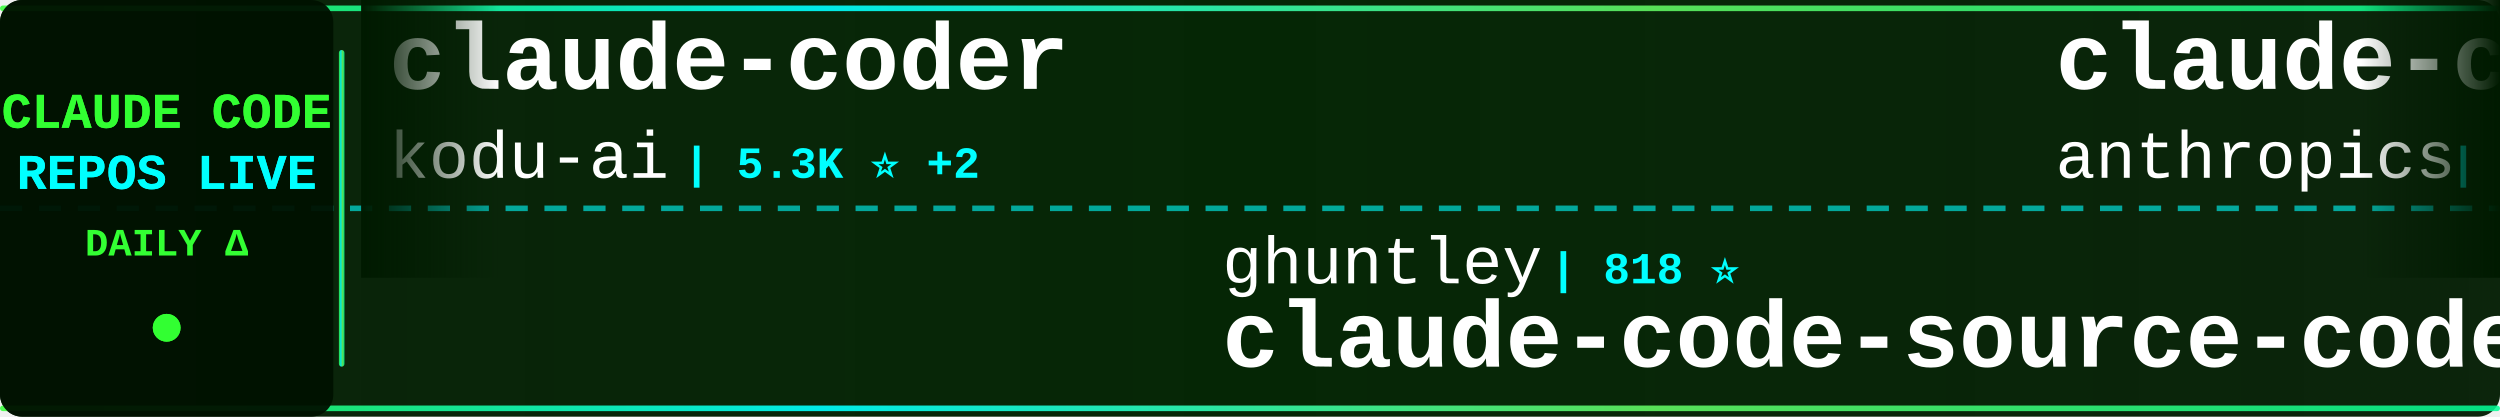
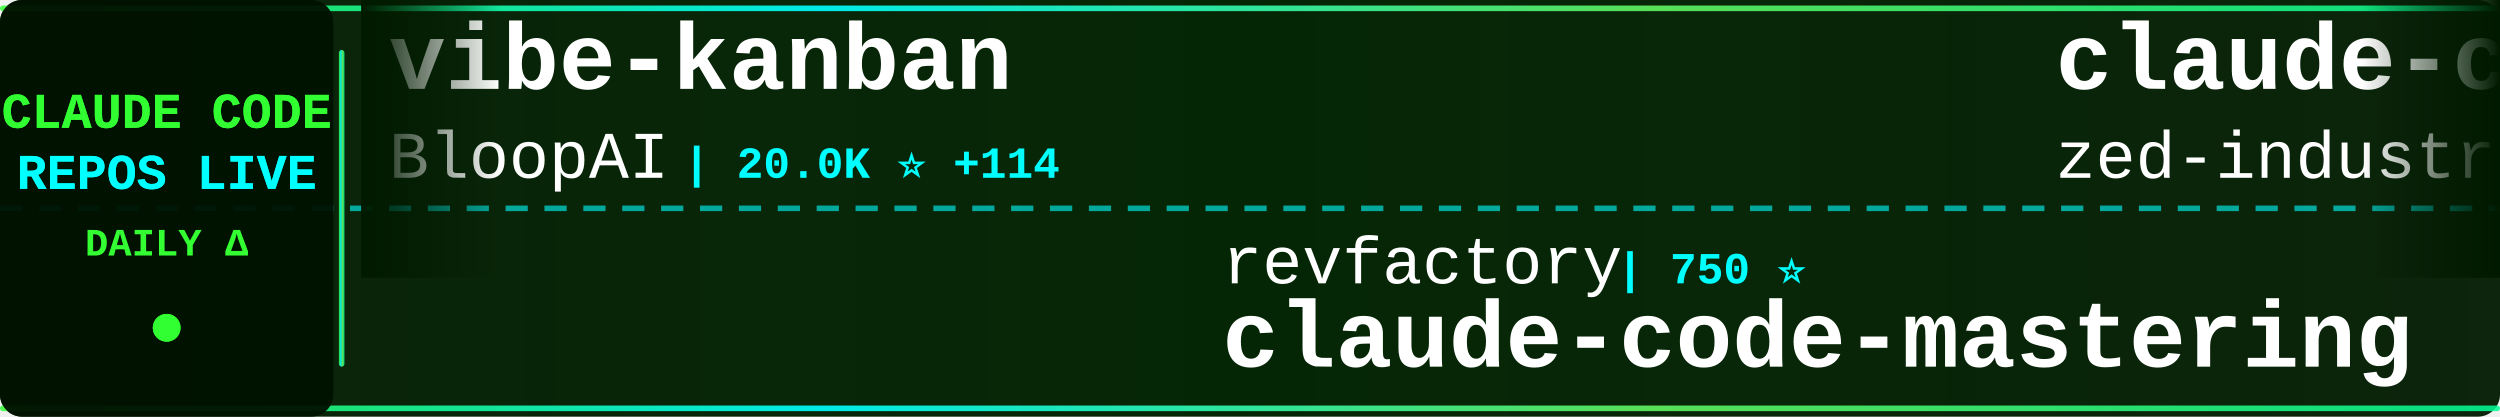
<svg xmlns="http://www.w3.org/2000/svg" width="900" height="150">
  <defs>
    <linearGradient id="tickerBg" x1="0%" y1="0%" x2="100%" y2="0%">
      <stop offset="0%" style="stop-color:#001a00;stop-opacity:0.95" />
      <stop offset="50%" style="stop-color:#002200;stop-opacity:0.98" />
      <stop offset="100%" style="stop-color:#001a00;stop-opacity:0.95" />
    </linearGradient>
    <linearGradient id="borderGrad" x1="0%" y1="0%" x2="100%" y2="0%">
      <stop offset="0%" style="stop-color:#33ff33;stop-opacity:0.85">
        <animate attributeName="stop-opacity" values="0.85;1;0.85" dur="2s" repeatCount="indefinite" />
      </stop>
      <stop offset="33%" style="stop-color:#00ffff;stop-opacity:0.9">
        <animate attributeName="stop-opacity" values="0.9;1;0.9" dur="2.2s" repeatCount="indefinite" />
      </stop>
      <stop offset="66%" style="stop-color:#66ff66;stop-opacity:0.85">
        <animate attributeName="stop-opacity" values="0.85;1;0.85" dur="1.8s" repeatCount="indefinite" />
      </stop>
      <stop offset="100%" style="stop-color:#00ff99;stop-opacity:0.85">
        <animate attributeName="stop-opacity" values="0.85;1;0.85" dur="2s" repeatCount="indefinite" />
      </stop>
    </linearGradient>
    <filter id="textGlow">
      <feGaussianBlur stdDeviation="0.1" result="coloredBlur" />
      <feMerge>
        <feMergeNode in="coloredBlur" />
        <feMergeNode in="SourceGraphic" />
      </feMerge>
    </filter>
    <filter id="metricGlow">
      <feGaussianBlur stdDeviation="0.2" result="coloredBlur" />
      <feMerge>
        <feMergeNode in="coloredBlur" />
        <feMergeNode in="SourceGraphic" />
      </feMerge>
    </filter>
    <linearGradient id="leftFade" x1="0%" y1="0%" x2="100%" y2="0%">
      <stop offset="0%" style="stop-color:#001a00;stop-opacity:1" />
      <stop offset="100%" style="stop-color:#001a00;stop-opacity:0" />
    </linearGradient>
    <linearGradient id="rightFade" x1="0%" y1="0%" x2="100%" y2="0%">
      <stop offset="0%" style="stop-color:#001a00;stop-opacity:0" />
      <stop offset="100%" style="stop-color:#001a00;stop-opacity:1" />
    </linearGradient>
  </defs>
  <rect width="900" height="150" fill="url(#tickerBg)" rx="8" />
  <rect x="0" y="2" width="900" height="2" fill="url(#borderGrad)" rx="1" />
  <rect x="0" y="146" width="900" height="2" fill="url(#borderGrad)" rx="1" />
  <line x1="0" y1="75" x2="900" y2="75" stroke="#00ffff" stroke-width="2" stroke-dasharray="8 6" opacity="0.6" />
  <rect x="0" y="0" width="120" height="150" fill="#001100" opacity="0.95" rx="8" />
  <text x="60" y="46" font-family="'Courier New', monospace" font-size="18" font-weight="bold" fill="#33ff33" text-anchor="middle" filter="url(#textGlow)">
    CLAUDE CODE
  </text>
  <text x="60" y="68" font-family="'Courier New', monospace" font-size="18" font-weight="bold" fill="#00ffff" text-anchor="middle" filter="url(#textGlow)">
    REPOS LIVE
  </text>
  <text x="60" y="92" font-family="'Courier New', monospace" font-size="14" font-weight="bold" fill="#33ff33" text-anchor="middle">
    DAILY Δ
  </text>
  <circle cx="60" cy="118" r="5" fill="#33ff33" filter="url(#metricGlow)">
    <animate attributeName="r" values="4;6;4" dur="1.5s" repeatCount="indefinite" />
    <animate attributeName="opacity" values="0.6;1;0.6" dur="1.5s" repeatCount="indefinite" />
  </circle>
  <rect x="122" y="18" width="2" height="114" fill="url(#borderGrad)" rx="1" />
  <clipPath id="tickerClip">
    <rect x="130" y="0" width="770" height="150" />
  </clipPath>
  <g clip-path="url(#tickerClip)">
    <g id="tickerItems">
      <animateTransform attributeName="transform" attributeType="XML" type="translate" from="0 0" to="-3000 0" dur="54s" repeatCount="indefinite" />
      <g transform="translate(0, 0)">
-         <text x="140" y="32" font-family="'Courier New', monospace" font-size="34" font-weight="bold" fill="#ffffff">claude-coder</text>
-         <text x="140" y="64" font-family="'Courier New', monospace" font-size="24" font-weight="normal" fill="#ffffff" opacity="1.0">kodu-ai</text>
-         <text x="246" y="64" font-family="'Courier New', monospace" font-size="16" font-weight="bold" fill="#00ffff"> | 5.3K ⭐ +2</text>
+         <text x="140" y="32" font-family="'Courier New', monospace" font-size="34" font-weight="bold" fill="#ffffff">vibe-kanban</text>
+         <text x="140" y="64" font-family="'Courier New', monospace" font-size="24" font-weight="normal" fill="#ffffff" opacity="1.0">BloopAI</text>
+         <text x="246" y="64" font-family="'Courier New', monospace" font-size="16" font-weight="bold" fill="#00ffff"> | 20.0K ⭐ +114</text>
      </g>
      <g transform="translate(300, 0)">
-         <text x="140" y="102" font-family="'Courier New', monospace" font-size="24" font-weight="normal" fill="#ffffff" opacity="1.0">ghuntley</text>
-         <text x="258" y="102" font-family="'Courier New', monospace" font-size="16" font-weight="bold" fill="#00ffff"> | 818 ⭐</text>
-         <text x="140" y="132" font-family="'Courier New', monospace" font-size="34" font-weight="bold" fill="#ffffff">claude-code-source-code-...</text>
+         <text x="140" y="102" font-family="'Courier New', monospace" font-size="24" font-weight="normal" fill="#ffffff" opacity="1.0">revfactory</text>
+         <text x="282" y="102" font-family="'Courier New', monospace" font-size="16" font-weight="bold" fill="#00ffff"> | 750 ⭐</text>
+         <text x="140" y="132" font-family="'Courier New', monospace" font-size="34" font-weight="bold" fill="#ffffff">claude-code-mastering</text>
      </g>
      <g transform="translate(600, 0)">
-         <text x="140" y="32" font-family="'Courier New', monospace" font-size="34" font-weight="bold" fill="#ffffff">claude-code-action</text>
-         <text x="140" y="64" font-family="'Courier New', monospace" font-size="24" font-weight="normal" fill="#ffffff" opacity="1.0">anthropics</text>
-         <text x="282" y="64" font-family="'Courier New', monospace" font-size="16" font-weight="bold" fill="#00ffff"> | 5.4K ⭐ +11</text>
+         <text x="140" y="32" font-family="'Courier New', monospace" font-size="34" font-weight="bold" fill="#ffffff">claude-code-acp</text>
+         <text x="140" y="64" font-family="'Courier New', monospace" font-size="24" font-weight="normal" fill="#ffffff" opacity="1.0">zed-industries</text>
+         <text x="330" y="64" font-family="'Courier New', monospace" font-size="16" font-weight="bold" fill="#00ffff"> | 855 ⭐ +5</text>
      </g>
      <g transform="translate(900, 0)">
+         <text x="140" y="102" font-family="'Courier New', monospace" font-size="24" font-weight="normal" fill="#ffffff" opacity="1.0">alirezarezvani</text>
+         <text x="330" y="102" font-family="'Courier New', monospace" font-size="16" font-weight="bold" fill="#00ffff"> | 488 ⭐ +7</text>
+         <text x="140" y="132" font-family="'Courier New', monospace" font-size="34" font-weight="bold" fill="#ffffff">claude-code-tresor</text>
+       </g>
+       <g transform="translate(1200, 0)">
+         <text x="140" y="32" font-family="'Courier New', monospace" font-size="34" font-weight="bold" fill="#ffffff">claude-code</text>
+         <text x="140" y="64" font-family="'Courier New', monospace" font-size="24" font-weight="normal" fill="#ffffff" opacity="1.0">MadAppGang</text>
+         <text x="282" y="64" font-family="'Courier New', monospace" font-size="16" font-weight="bold" fill="#00ffff"> | 219 ⭐</text>
+       </g>
+       <g transform="translate(1500, 0)">
        <text x="140" y="102" font-family="'Courier New', monospace" font-size="24" font-weight="normal" fill="#ffffff" opacity="1.0">OneRedOak</text>
        <text x="270" y="102" font-family="'Courier New', monospace" font-size="16" font-weight="bold" fill="#00ffff"> | 3.6K ⭐ +7</text>
        <text x="140" y="132" font-family="'Courier New', monospace" font-size="34" font-weight="bold" fill="#ffffff">claude-code-workflows</text>
      </g>
-       <g transform="translate(1200, 0)">
-         <text x="140" y="32" font-family="'Courier New', monospace" font-size="34" font-weight="bold" fill="#ffffff">claude-code-pm-course</text>
-         <text x="140" y="64" font-family="'Courier New', monospace" font-size="24" font-weight="normal" fill="#ffffff" opacity="1.0">carlvellotti</text>
-         <text x="306" y="64" font-family="'Courier New', monospace" font-size="16" font-weight="bold" fill="#00ffff"> | 410 ⭐</text>
+       <g transform="translate(1800, 0)">
+         <text x="140" y="32" font-family="'Courier New', monospace" font-size="34" font-weight="bold" fill="#ffffff">claude-code-config</text>
+         <text x="140" y="64" font-family="'Courier New', monospace" font-size="24" font-weight="normal" fill="#ffffff" opacity="1.0">jarrodwatts</text>
+         <text x="294" y="64" font-family="'Courier New', monospace" font-size="16" font-weight="bold" fill="#00ffff"> | 891 ⭐ +2</text>
      </g>
-       <g transform="translate(1500, 0)">
+       <g transform="translate(2100, 0)">
+         <text x="140" y="102" font-family="'Courier New', monospace" font-size="24" font-weight="normal" fill="#ffffff" opacity="1.0">davila7</text>
+         <text x="246" y="102" font-family="'Courier New', monospace" font-size="16" font-weight="bold" fill="#00ffff"> | 19.1K ⭐ +104</text>
+         <text x="140" y="132" font-family="'Courier New', monospace" font-size="34" font-weight="bold" fill="#ffffff">claude-code-templates</text>
+       </g>
+       <g transform="translate(2400, 0)">
+         <text x="140" y="32" font-family="'Courier New', monospace" font-size="34" font-weight="bold" fill="#ffffff">claude-code-demo</text>
+         <text x="140" y="64" font-family="'Courier New', monospace" font-size="24" font-weight="normal" fill="#ffffff" opacity="1.0">gurusup</text>
+         <text x="246" y="64" font-family="'Courier New', monospace" font-size="16" font-weight="bold" fill="#00ffff"> | 72 ⭐</text>
+       </g>
+       <g transform="translate(2700, 0)">
+         <text x="140" y="102" font-family="'Courier New', monospace" font-size="24" font-weight="normal" fill="#ffffff" opacity="1.0">alirezarezvani</text>
+         <text x="330" y="102" font-family="'Courier New', monospace" font-size="16" font-weight="bold" fill="#00ffff"> | 1.5K ⭐ +18</text>
+         <text x="140" y="132" font-family="'Courier New', monospace" font-size="34" font-weight="bold" fill="#ffffff">claude-skills</text>
+       </g>
+       <g transform="translate(3000, 0)">
+         <text x="140" y="32" font-family="'Courier New', monospace" font-size="34" font-weight="bold" fill="#ffffff">vibe-kanban</text>
+         <text x="140" y="64" font-family="'Courier New', monospace" font-size="24" font-weight="normal" fill="#ffffff" opacity="1.0">BloopAI</text>
+         <text x="246" y="64" font-family="'Courier New', monospace" font-size="16" font-weight="bold" fill="#00ffff"> | 20.0K ⭐ +114</text>
+       </g>
+       <g transform="translate(3300, 0)">
        <text x="140" y="102" font-family="'Courier New', monospace" font-size="24" font-weight="normal" fill="#ffffff" opacity="1.0">revfactory</text>
        <text x="282" y="102" font-family="'Courier New', monospace" font-size="16" font-weight="bold" fill="#00ffff"> | 750 ⭐</text>
        <text x="140" y="132" font-family="'Courier New', monospace" font-size="34" font-weight="bold" fill="#ffffff">claude-code-mastering</text>
      </g>
-       <g transform="translate(1800, 0)">
-         <text x="140" y="32" font-family="'Courier New', monospace" font-size="34" font-weight="bold" fill="#ffffff">claude-code-hooks-multi-...</text>
-         <text x="140" y="64" font-family="'Courier New', monospace" font-size="24" font-weight="normal" fill="#ffffff" opacity="1.0">disler</text>
-         <text x="234" y="64" font-family="'Courier New', monospace" font-size="16" font-weight="bold" fill="#00ffff"> | 935 ⭐ +1</text>
-       </g>
-       <g transform="translate(2100, 0)">
-         <text x="140" y="102" font-family="'Courier New', monospace" font-size="24" font-weight="normal" fill="#ffffff" opacity="1.0">jeremylongshore</text>
-         <text x="342" y="102" font-family="'Courier New', monospace" font-size="16" font-weight="bold" fill="#00ffff"> | 1.2K ⭐ +6</text>
-         <text x="140" y="132" font-family="'Courier New', monospace" font-size="34" font-weight="bold" fill="#ffffff">claude-code-plugins-plus...</text>
-       </g>
-       <g transform="translate(2400, 0)">
-         <text x="140" y="32" font-family="'Courier New', monospace" font-size="34" font-weight="bold" fill="#ffffff">claude-code-tresor</text>
-         <text x="140" y="64" font-family="'Courier New', monospace" font-size="24" font-weight="normal" fill="#ffffff" opacity="1.0">alirezarezvani</text>
-         <text x="330" y="64" font-family="'Courier New', monospace" font-size="16" font-weight="bold" fill="#00ffff"> | 487 ⭐ +8</text>
-       </g>
-       <g transform="translate(2700, 0)">
-         <text x="140" y="102" font-family="'Courier New', monospace" font-size="24" font-weight="normal" fill="#ffffff" opacity="1.0">diet103</text>
-         <text x="246" y="102" font-family="'Courier New', monospace" font-size="16" font-weight="bold" fill="#00ffff"> | 8.7K ⭐ +19</text>
-         <text x="140" y="132" font-family="'Courier New', monospace" font-size="34" font-weight="bold" fill="#ffffff">claude-code-infrastructu...</text>
-       </g>
-       <g transform="translate(3000, 0)">
-         <text x="140" y="32" font-family="'Courier New', monospace" font-size="34" font-weight="bold" fill="#ffffff">claude-coder</text>
-         <text x="140" y="64" font-family="'Courier New', monospace" font-size="24" font-weight="normal" fill="#ffffff" opacity="1.0">kodu-ai</text>
-         <text x="246" y="64" font-family="'Courier New', monospace" font-size="16" font-weight="bold" fill="#00ffff"> | 5.3K ⭐ +2</text>
-       </g>
-       <g transform="translate(3300, 0)">
-         <text x="140" y="102" font-family="'Courier New', monospace" font-size="24" font-weight="normal" fill="#ffffff" opacity="1.0">ghuntley</text>
-         <text x="258" y="102" font-family="'Courier New', monospace" font-size="16" font-weight="bold" fill="#00ffff"> | 818 ⭐</text>
-         <text x="140" y="132" font-family="'Courier New', monospace" font-size="34" font-weight="bold" fill="#ffffff">claude-code-source-code-...</text>
-       </g>
      <g transform="translate(3600, 0)">
-         <text x="140" y="32" font-family="'Courier New', monospace" font-size="34" font-weight="bold" fill="#ffffff">claude-code-action</text>
-         <text x="140" y="64" font-family="'Courier New', monospace" font-size="24" font-weight="normal" fill="#ffffff" opacity="1.0">anthropics</text>
-         <text x="282" y="64" font-family="'Courier New', monospace" font-size="16" font-weight="bold" fill="#00ffff"> | 5.4K ⭐ +11</text>
+         <text x="140" y="32" font-family="'Courier New', monospace" font-size="34" font-weight="bold" fill="#ffffff">claude-code-acp</text>
+         <text x="140" y="64" font-family="'Courier New', monospace" font-size="24" font-weight="normal" fill="#ffffff" opacity="1.0">zed-industries</text>
+         <text x="330" y="64" font-family="'Courier New', monospace" font-size="16" font-weight="bold" fill="#00ffff"> | 855 ⭐ +5</text>
      </g>
      <g transform="translate(3900, 0)">
-         <text x="140" y="102" font-family="'Courier New', monospace" font-size="24" font-weight="normal" fill="#ffffff" opacity="1.0">OneRedOak</text>
-         <text x="270" y="102" font-family="'Courier New', monospace" font-size="16" font-weight="bold" fill="#00ffff"> | 3.6K ⭐ +7</text>
-         <text x="140" y="132" font-family="'Courier New', monospace" font-size="34" font-weight="bold" fill="#ffffff">claude-code-workflows</text>
+         <text x="140" y="102" font-family="'Courier New', monospace" font-size="24" font-weight="normal" fill="#ffffff" opacity="1.0">alirezarezvani</text>
+         <text x="330" y="102" font-family="'Courier New', monospace" font-size="16" font-weight="bold" fill="#00ffff"> | 488 ⭐ +7</text>
+         <text x="140" y="132" font-family="'Courier New', monospace" font-size="34" font-weight="bold" fill="#ffffff">claude-code-tresor</text>
      </g>
    </g>
  </g>
  <rect x="130" y="0" width="50" height="100" fill="url(#leftFade)" />
  <rect x="850" y="0" width="50" height="100" fill="url(#rightFade)" />
</svg>
